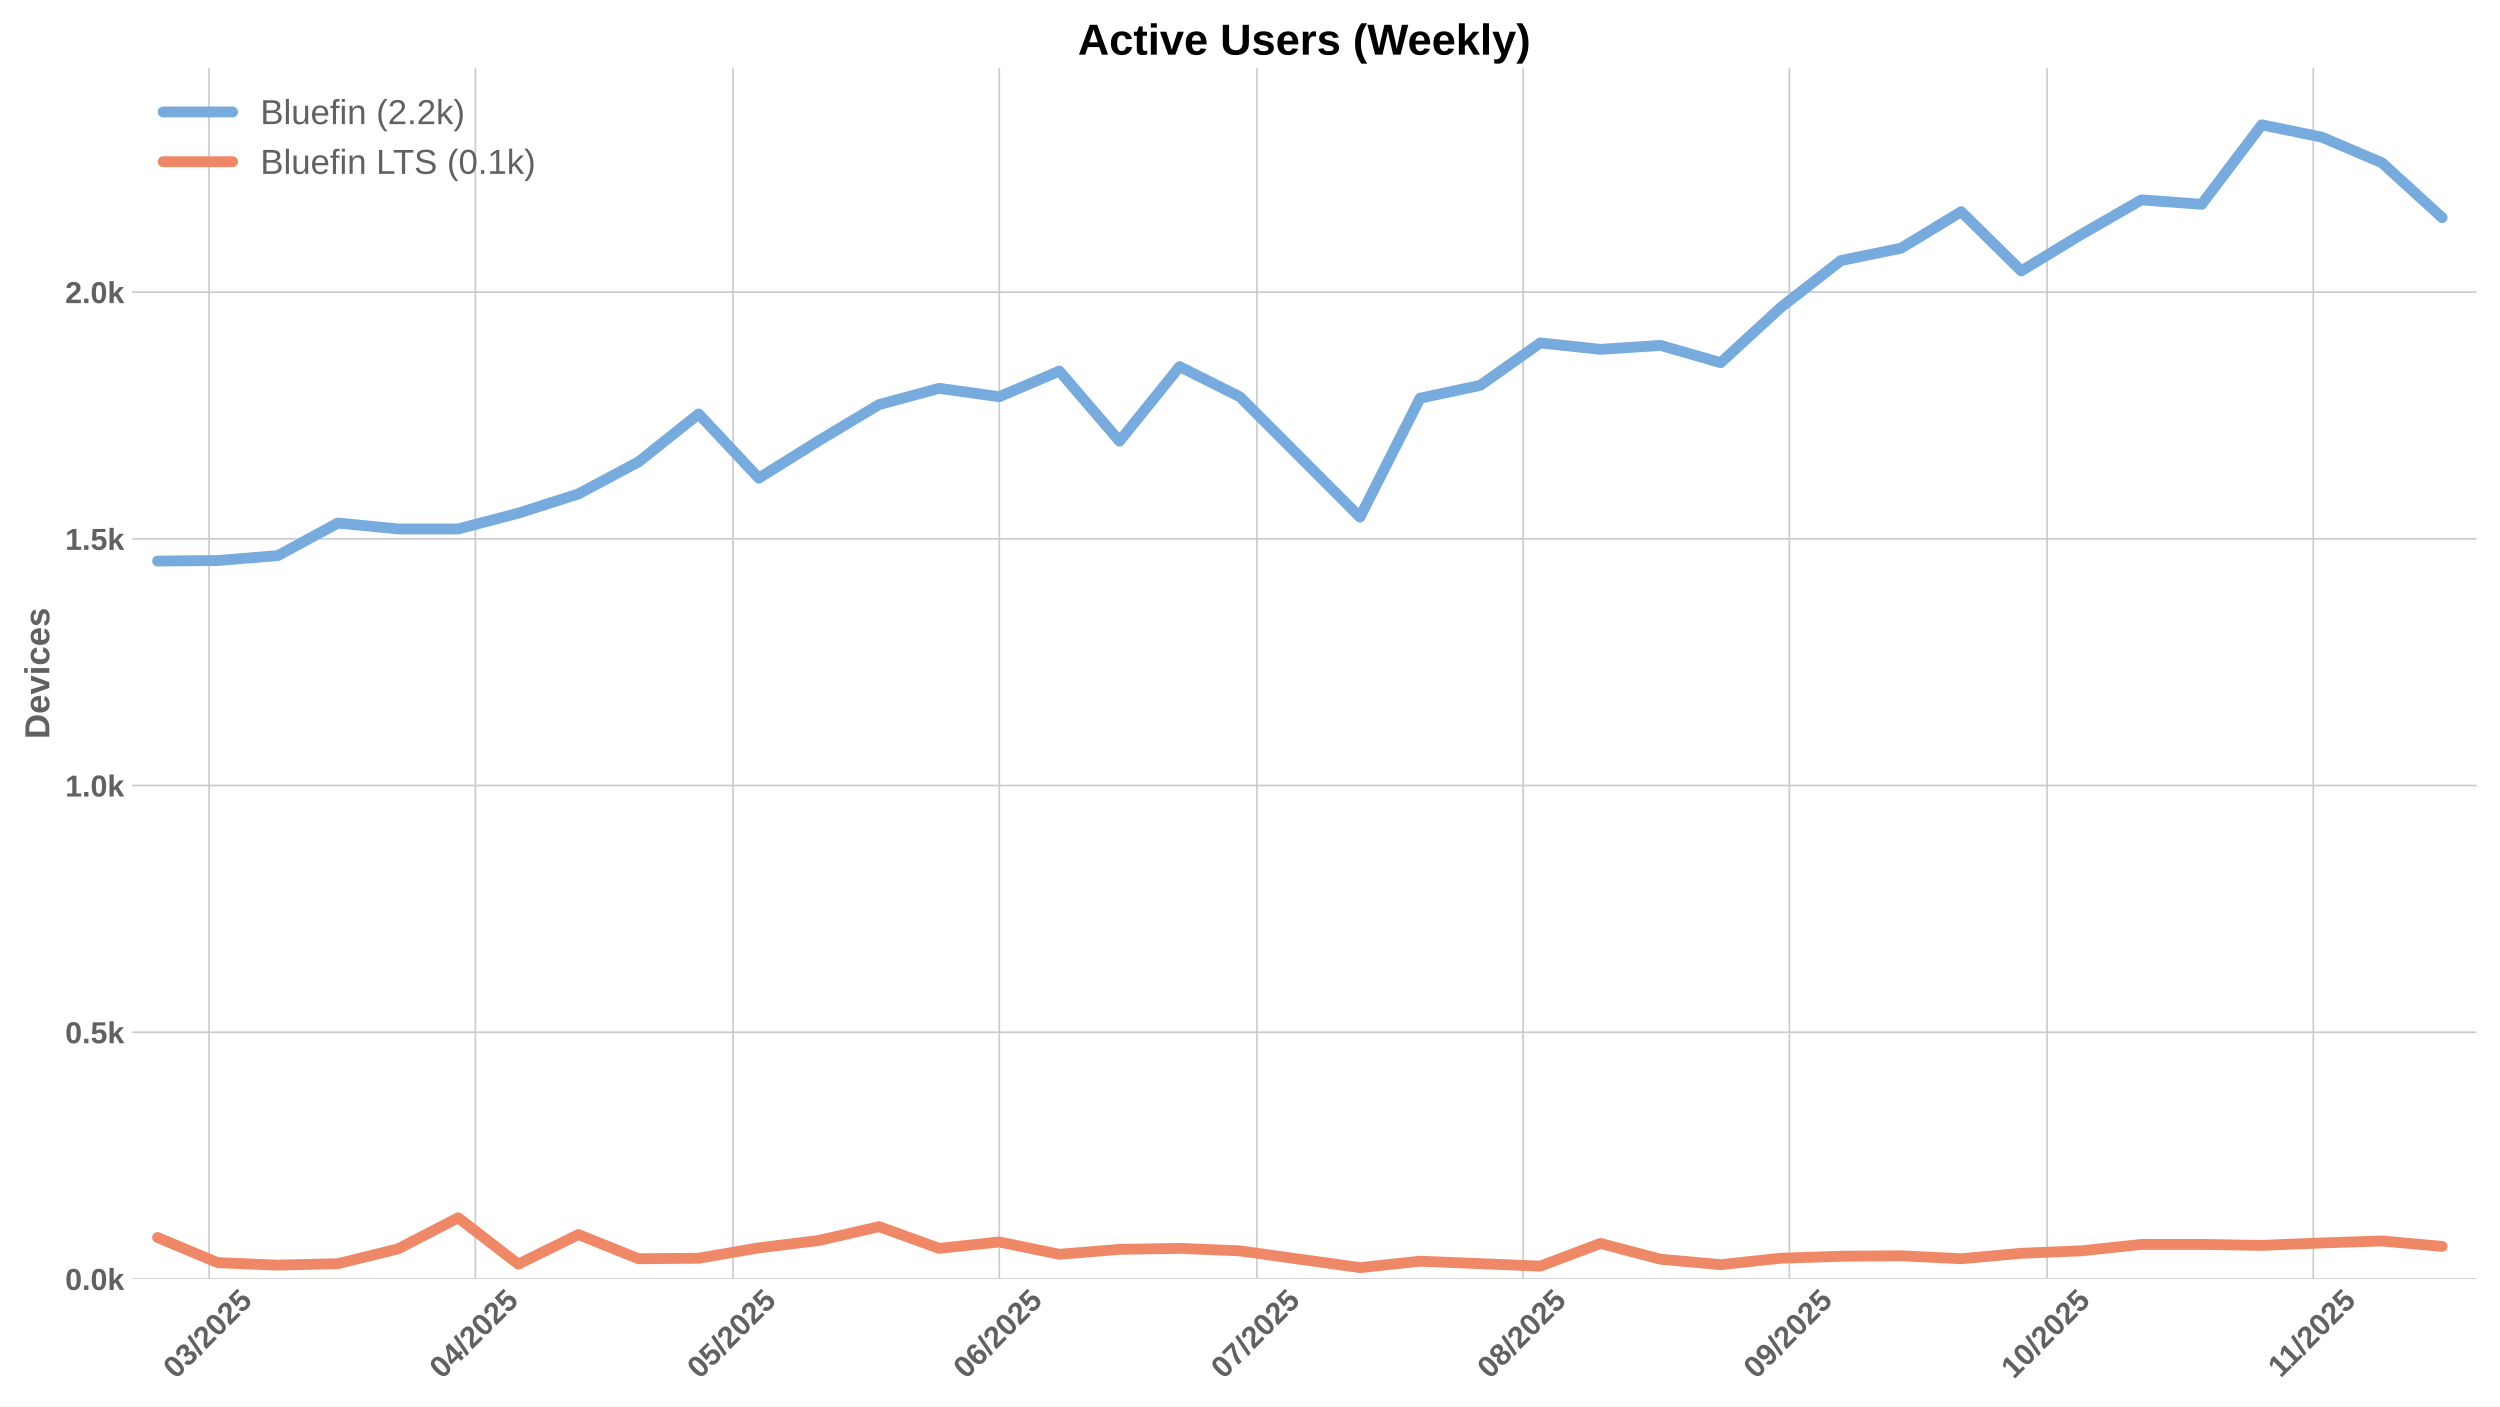
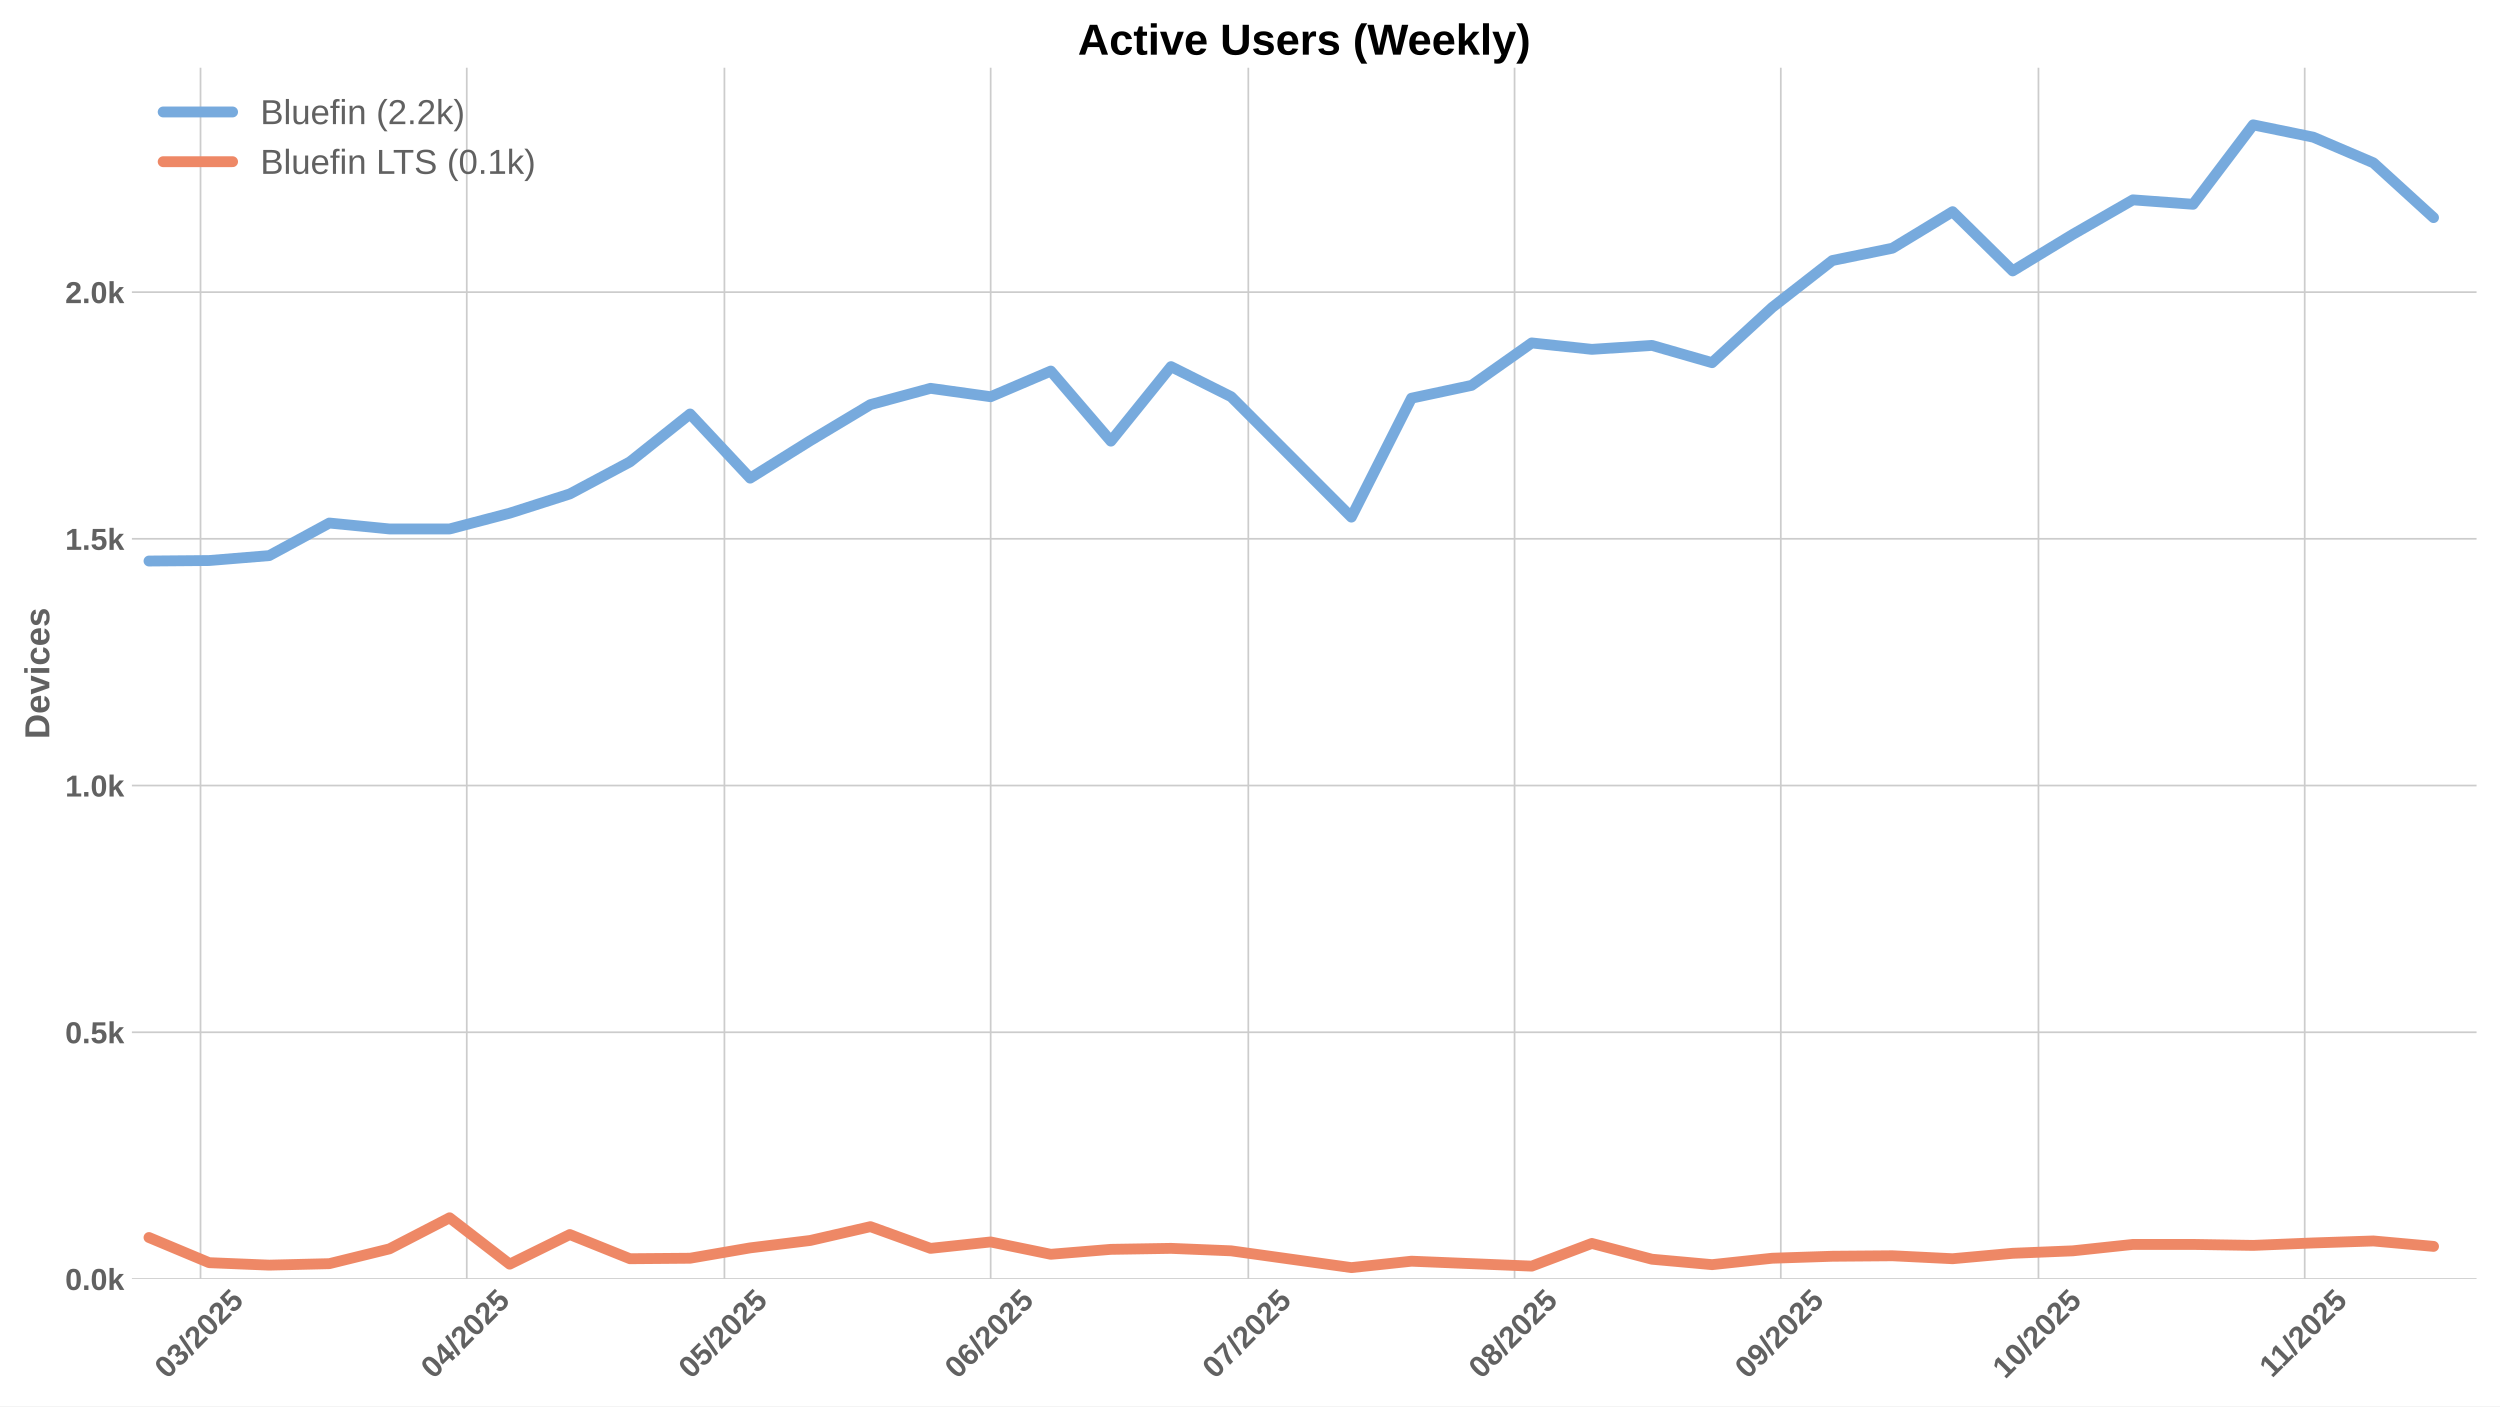
<svg xmlns="http://www.w3.org/2000/svg" xmlns:xlink="http://www.w3.org/1999/xlink" width="1152pt" height="648pt" viewBox="0 0 1152 648" version="1.1">
  <defs>
    <style type="text/css">*{stroke-linejoin: round; stroke-linecap: butt}</style>
  </defs>
  <g id="figure_1">
    <g id="patch_1">
      <path d="M 0 648  L 1152 648  L 1152 0  L 0 0  z " style="fill: #ffffff" />
    </g>
    <g id="axes_1">
      <g id="patch_2">
        <path d="M 60.78 589.343  L 1141.2 589.343  L 1141.2 31.2  L 60.78 31.2  z " style="fill: #ffffff" />
      </g>
      <g id="matplotlib.axis_1">
        <g id="xtick_1">
          <g id="line2d_1">
-             <path d="M 96.358 589.343  L 96.358 31.2  " clip-path="url(#p422a9e91af)" style="fill: none; stroke: #cccccc; stroke-width: 0.8; stroke-linecap: round" />
+             <path d="M 92.4 589.343  L 92.4 31.2  " clip-path="url(#pd0f16c453b)" style="fill: none; stroke: #cccccc; stroke-width: 0.8; stroke-linecap: round" />
          </g>
          <g id="line2d_2" />
          <g id="text_1">
-             <g style="fill: #616161" transform="translate(81.02724 635.7977) rotate(-45) scale(0.14 -0.14)">
+             <g style="fill: #616161" transform="translate(77.0701 635.7977) rotate(-45) scale(0.14 -0.14)">
              <defs>
                <path id="LiberationSans-Bold-30" d="M 3297 2203  Q 3297 1088 2914 512  Q 2531 -63 1766 -63  Q 253 -63 253 2203  Q 253 2994 418 3494  Q 584 3994 915 4231  Q 1247 4469 1791 4469  Q 2572 4469 2934 3903  Q 3297 3338 3297 2203  z M 2416 2203  Q 2416 2813 2356 3150  Q 2297 3488 2165 3634  Q 2034 3781 1784 3781  Q 1519 3781 1383 3632  Q 1247 3484 1189 3148  Q 1131 2813 1131 2203  Q 1131 1600 1192 1261  Q 1253 922 1386 775  Q 1519 628 1772 628  Q 2022 628 2158 783  Q 2294 938 2355 1278  Q 2416 1619 2416 2203  z " transform="scale(0.015625)" />
                <path id="LiberationSans-Bold-33" d="M 3328 1222  Q 3328 603 2922 265  Q 2516 -72 1766 -72  Q 1056 -72 637 254  Q 219 581 147 1197  L 1041 1275  Q 1125 641 1763 641  Q 2078 641 2253 797  Q 2428 953 2428 1275  Q 2428 1569 2215 1725  Q 2003 1881 1584 1881  L 1278 1881  L 1278 2591  L 1566 2591  Q 1944 2591 2134 2745  Q 2325 2900 2325 3188  Q 2325 3459 2173 3614  Q 2022 3769 1731 3769  Q 1459 3769 1292 3619  Q 1125 3469 1100 3194  L 222 3256  Q 291 3825 694 4147  Q 1097 4469 1747 4469  Q 2438 4469 2827 4158  Q 3216 3847 3216 3297  Q 3216 2884 2973 2618  Q 2731 2353 2275 2266  L 2275 2253  Q 2781 2194 3054 1920  Q 3328 1647 3328 1222  z " transform="scale(0.015625)" />
                <path id="LiberationSans-Bold-2f" d="M 63 -128  L 972 4638  L 1716 4638  L 822 -128  L 63 -128  z " transform="scale(0.015625)" />
                <path id="LiberationSans-Bold-32" d="M 222 0  L 222 609  Q 394 988 711 1347  Q 1028 1706 1509 2097  Q 1972 2472 2158 2715  Q 2344 2959 2344 3194  Q 2344 3769 1766 3769  Q 1484 3769 1336 3617  Q 1188 3466 1144 3163  L 259 3213  Q 334 3825 717 4147  Q 1100 4469 1759 4469  Q 2472 4469 2853 4144  Q 3234 3819 3234 3231  Q 3234 2922 3112 2672  Q 2991 2422 2800 2211  Q 2609 2000 2376 1815  Q 2144 1631 1925 1456  Q 1706 1281 1526 1103  Q 1347 925 1259 722  L 3303 722  L 3303 0  L 222 0  z " transform="scale(0.015625)" />
                <path id="LiberationSans-Bold-35" d="M 3381 1466  Q 3381 766 2945 351  Q 2509 -63 1750 -63  Q 1088 -63 689 235  Q 291 534 197 1100  L 1075 1172  Q 1144 891 1319 762  Q 1494 634 1759 634  Q 2088 634 2283 843  Q 2478 1053 2478 1447  Q 2478 1794 2293 2001  Q 2109 2209 1778 2209  Q 1413 2209 1181 1925  L 325 1925  L 478 4403  L 3125 4403  L 3125 3750  L 1275 3750  L 1203 2638  Q 1522 2919 2000 2919  Q 2628 2919 3004 2528  Q 3381 2138 3381 1466  z " transform="scale(0.015625)" />
              </defs>
              <use xlink:href="#LiberationSans-Bold-30" />
              <use xlink:href="#LiberationSans-Bold-33" transform="translate(55.61523 0)" />
              <use xlink:href="#LiberationSans-Bold-2f" transform="translate(111.2305 0)" />
              <use xlink:href="#LiberationSans-Bold-32" transform="translate(139.0137 0)" />
              <use xlink:href="#LiberationSans-Bold-30" transform="translate(194.6289 0)" />
              <use xlink:href="#LiberationSans-Bold-32" transform="translate(250.2441 0)" />
              <use xlink:href="#LiberationSans-Bold-35" transform="translate(305.8594 0)" />
            </g>
          </g>
        </g>
        <g id="xtick_2">
          <g id="line2d_3">
-             <path d="M 219.043 589.343  L 219.043 31.2  " clip-path="url(#p422a9e91af)" style="fill: none; stroke: #cccccc; stroke-width: 0.8; stroke-linecap: round" />
+             <path d="M 215.085 589.343  L 215.085 31.2  " clip-path="url(#pd0f16c453b)" style="fill: none; stroke: #cccccc; stroke-width: 0.8; stroke-linecap: round" />
          </g>
          <g id="line2d_4" />
          <g id="text_2">
-             <g style="fill: #616161" transform="translate(203.7123 635.7977) rotate(-45) scale(0.14 -0.14)">
+             <g style="fill: #616161" transform="translate(199.7552 635.7977) rotate(-45) scale(0.14 -0.14)">
              <defs>
                <path id="LiberationSans-Bold-34" d="M 2938 897  L 2938 0  L 2100 0  L 2100 897  L 97 897  L 97 1556  L 1956 4403  L 2938 4403  L 2938 1550  L 3525 1550  L 3525 897  L 2938 897  z M 2100 2991  Q 2100 3159 2111 3356  Q 2122 3553 2128 3609  Q 2047 3434 1834 3103  L 813 1550  L 2100 1550  L 2100 2991  z " transform="scale(0.015625)" />
              </defs>
              <use xlink:href="#LiberationSans-Bold-30" />
              <use xlink:href="#LiberationSans-Bold-34" transform="translate(55.61523 0)" />
              <use xlink:href="#LiberationSans-Bold-2f" transform="translate(111.2305 0)" />
              <use xlink:href="#LiberationSans-Bold-32" transform="translate(139.0137 0)" />
              <use xlink:href="#LiberationSans-Bold-30" transform="translate(194.6289 0)" />
              <use xlink:href="#LiberationSans-Bold-32" transform="translate(250.2441 0)" />
              <use xlink:href="#LiberationSans-Bold-35" transform="translate(305.8594 0)" />
            </g>
          </g>
        </g>
        <g id="xtick_3">
          <g id="line2d_5">
-             <path d="M 337.77 589.343  L 337.77 31.2  " clip-path="url(#p422a9e91af)" style="fill: none; stroke: #cccccc; stroke-width: 0.8; stroke-linecap: round" />
+             <path d="M 333.813 589.343  L 333.813 31.2  " clip-path="url(#pd0f16c453b)" style="fill: none; stroke: #cccccc; stroke-width: 0.8; stroke-linecap: round" />
          </g>
          <g id="line2d_6" />
          <g id="text_3">
-             <g style="fill: #616161" transform="translate(322.4398 635.7977) rotate(-45) scale(0.14 -0.14)">
+             <g style="fill: #616161" transform="translate(318.4826 635.7977) rotate(-45) scale(0.14 -0.14)">
              <use xlink:href="#LiberationSans-Bold-30" />
              <use xlink:href="#LiberationSans-Bold-35" transform="translate(55.61523 0)" />
              <use xlink:href="#LiberationSans-Bold-2f" transform="translate(111.2305 0)" />
              <use xlink:href="#LiberationSans-Bold-32" transform="translate(139.0137 0)" />
              <use xlink:href="#LiberationSans-Bold-30" transform="translate(194.6289 0)" />
              <use xlink:href="#LiberationSans-Bold-32" transform="translate(250.2441 0)" />
              <use xlink:href="#LiberationSans-Bold-35" transform="translate(305.8594 0)" />
            </g>
          </g>
        </g>
        <g id="xtick_4">
          <g id="line2d_7">
-             <path d="M 460.455 589.343  L 460.455 31.2  " clip-path="url(#p422a9e91af)" style="fill: none; stroke: #cccccc; stroke-width: 0.8; stroke-linecap: round" />
+             <path d="M 456.498 589.343  L 456.498 31.2  " clip-path="url(#pd0f16c453b)" style="fill: none; stroke: #cccccc; stroke-width: 0.8; stroke-linecap: round" />
          </g>
          <g id="line2d_8" />
          <g id="text_4">
-             <g style="fill: #616161" transform="translate(445.1248 635.7977) rotate(-45) scale(0.14 -0.14)">
+             <g style="fill: #616161" transform="translate(441.1677 635.7977) rotate(-45) scale(0.14 -0.14)">
              <defs>
                <path id="LiberationSans-Bold-36" d="M 3328 1441  Q 3328 738 2934 337  Q 2541 -63 1847 -63  Q 1069 -63 651 482  Q 234 1028 234 2100  Q 234 3278 657 3873  Q 1081 4469 1869 4469  Q 2428 4469 2751 4222  Q 3075 3975 3209 3456  L 2381 3341  Q 2263 3775 1850 3775  Q 1497 3775 1295 3422  Q 1094 3069 1094 2350  Q 1234 2584 1484 2709  Q 1734 2834 2050 2834  Q 2641 2834 2984 2459  Q 3328 2084 3328 1441  z M 2447 1416  Q 2447 1791 2273 1989  Q 2100 2188 1797 2188  Q 1506 2188 1331 2002  Q 1156 1816 1156 1509  Q 1156 1125 1339 873  Q 1522 622 1819 622  Q 2116 622 2281 833  Q 2447 1044 2447 1416  z " transform="scale(0.015625)" />
              </defs>
              <use xlink:href="#LiberationSans-Bold-30" />
              <use xlink:href="#LiberationSans-Bold-36" transform="translate(55.61523 0)" />
              <use xlink:href="#LiberationSans-Bold-2f" transform="translate(111.2305 0)" />
              <use xlink:href="#LiberationSans-Bold-32" transform="translate(139.0137 0)" />
              <use xlink:href="#LiberationSans-Bold-30" transform="translate(194.6289 0)" />
              <use xlink:href="#LiberationSans-Bold-32" transform="translate(250.2441 0)" />
              <use xlink:href="#LiberationSans-Bold-35" transform="translate(305.8594 0)" />
            </g>
          </g>
        </g>
        <g id="xtick_5">
          <g id="line2d_9">
-             <path d="M 579.183 589.343  L 579.183 31.2  " clip-path="url(#p422a9e91af)" style="fill: none; stroke: #cccccc; stroke-width: 0.8; stroke-linecap: round" />
+             <path d="M 575.225 589.343  L 575.225 31.2  " clip-path="url(#pd0f16c453b)" style="fill: none; stroke: #cccccc; stroke-width: 0.8; stroke-linecap: round" />
          </g>
          <g id="line2d_10" />
          <g id="text_5">
-             <g style="fill: #616161" transform="translate(563.8523 635.7977) rotate(-45) scale(0.14 -0.14)">
+             <g style="fill: #616161" transform="translate(559.8952 635.7977) rotate(-45) scale(0.14 -0.14)">
              <defs>
                <path id="LiberationSans-Bold-37" d="M 3278 3706  Q 2981 3238 2717 2797  Q 2453 2356 2256 1911  Q 2059 1466 1945 995  Q 1831 525 1831 0  L 916 0  Q 916 550 1059 1064  Q 1203 1578 1475 2111  Q 1747 2644 2463 3681  L 275 3681  L 275 4403  L 3278 4403  L 3278 3706  z " transform="scale(0.015625)" />
              </defs>
              <use xlink:href="#LiberationSans-Bold-30" />
              <use xlink:href="#LiberationSans-Bold-37" transform="translate(55.61523 0)" />
              <use xlink:href="#LiberationSans-Bold-2f" transform="translate(111.2305 0)" />
              <use xlink:href="#LiberationSans-Bold-32" transform="translate(139.0137 0)" />
              <use xlink:href="#LiberationSans-Bold-30" transform="translate(194.6289 0)" />
              <use xlink:href="#LiberationSans-Bold-32" transform="translate(250.2441 0)" />
              <use xlink:href="#LiberationSans-Bold-35" transform="translate(305.8594 0)" />
            </g>
          </g>
        </g>
        <g id="xtick_6">
          <g id="line2d_11">
-             <path d="M 701.868 589.343  L 701.868 31.2  " clip-path="url(#p422a9e91af)" style="fill: none; stroke: #cccccc; stroke-width: 0.8; stroke-linecap: round" />
+             <path d="M 697.911 589.343  L 697.911 31.2  " clip-path="url(#pd0f16c453b)" style="fill: none; stroke: #cccccc; stroke-width: 0.8; stroke-linecap: round" />
          </g>
          <g id="line2d_12" />
          <g id="text_6">
-             <g style="fill: #616161" transform="translate(686.5373 635.7977) rotate(-45) scale(0.14 -0.14)">
+             <g style="fill: #616161" transform="translate(682.5802 635.7977) rotate(-45) scale(0.14 -0.14)">
              <defs>
                <path id="LiberationSans-Bold-38" d="M 3363 1241  Q 3363 622 2953 279  Q 2544 -63 1784 -63  Q 1031 -63 617 278  Q 203 619 203 1234  Q 203 1656 447 1945  Q 691 2234 1100 2303  L 1100 2316  Q 744 2394 525 2669  Q 306 2944 306 3303  Q 306 3844 689 4156  Q 1072 4469 1772 4469  Q 2488 4469 2870 4164  Q 3253 3859 3253 3297  Q 3253 2938 3036 2666  Q 2819 2394 2453 2322  L 2453 2309  Q 2878 2241 3120 1961  Q 3363 1681 3363 1241  z M 2350 3250  Q 2350 3563 2206 3708  Q 2063 3853 1772 3853  Q 1203 3853 1203 3250  Q 1203 2619 1778 2619  Q 2066 2619 2208 2766  Q 2350 2913 2350 3250  z M 2453 1313  Q 2453 2003 1766 2003  Q 1447 2003 1276 1822  Q 1106 1641 1106 1300  Q 1106 913 1275 734  Q 1444 556 1791 556  Q 2131 556 2292 734  Q 2453 913 2453 1313  z " transform="scale(0.015625)" />
              </defs>
              <use xlink:href="#LiberationSans-Bold-30" />
              <use xlink:href="#LiberationSans-Bold-38" transform="translate(55.61523 0)" />
              <use xlink:href="#LiberationSans-Bold-2f" transform="translate(111.2305 0)" />
              <use xlink:href="#LiberationSans-Bold-32" transform="translate(139.0137 0)" />
              <use xlink:href="#LiberationSans-Bold-30" transform="translate(194.6289 0)" />
              <use xlink:href="#LiberationSans-Bold-32" transform="translate(250.2441 0)" />
              <use xlink:href="#LiberationSans-Bold-35" transform="translate(305.8594 0)" />
            </g>
          </g>
        </g>
        <g id="xtick_7">
          <g id="line2d_13">
-             <path d="M 824.553 589.343  L 824.553 31.2  " clip-path="url(#p422a9e91af)" style="fill: none; stroke: #cccccc; stroke-width: 0.8; stroke-linecap: round" />
+             <path d="M 820.596 589.343  L 820.596 31.2  " clip-path="url(#pd0f16c453b)" style="fill: none; stroke: #cccccc; stroke-width: 0.8; stroke-linecap: round" />
          </g>
          <g id="line2d_14" />
          <g id="text_7">
-             <g style="fill: #616161" transform="translate(809.2224 635.7977) rotate(-45) scale(0.14 -0.14)">
+             <g style="fill: #616161" transform="translate(805.2653 635.7977) rotate(-45) scale(0.14 -0.14)">
              <defs>
                <path id="LiberationSans-Bold-39" d="M 3322 2272  Q 3322 1100 2894 518  Q 2466 -63 1678 -63  Q 1097 -63 767 185  Q 438 434 300 972  L 1125 1088  Q 1247 628 1688 628  Q 2056 628 2254 981  Q 2453 1334 2459 2028  Q 2341 1794 2070 1661  Q 1800 1528 1488 1528  Q 906 1528 564 1923  Q 222 2319 222 2994  Q 222 3688 623 4078  Q 1025 4469 1759 4469  Q 2550 4469 2936 3920  Q 3322 3372 3322 2272  z M 2394 2888  Q 2394 3297 2214 3539  Q 2034 3781 1738 3781  Q 1447 3781 1280 3570  Q 1113 3359 1113 2988  Q 1113 2622 1278 2401  Q 1444 2181 1741 2181  Q 2022 2181 2208 2373  Q 2394 2566 2394 2888  z " transform="scale(0.015625)" />
              </defs>
              <use xlink:href="#LiberationSans-Bold-30" />
              <use xlink:href="#LiberationSans-Bold-39" transform="translate(55.61523 0)" />
              <use xlink:href="#LiberationSans-Bold-2f" transform="translate(111.2305 0)" />
              <use xlink:href="#LiberationSans-Bold-32" transform="translate(139.0137 0)" />
              <use xlink:href="#LiberationSans-Bold-30" transform="translate(194.6289 0)" />
              <use xlink:href="#LiberationSans-Bold-32" transform="translate(250.2441 0)" />
              <use xlink:href="#LiberationSans-Bold-35" transform="translate(305.8594 0)" />
            </g>
          </g>
        </g>
        <g id="xtick_8">
          <g id="line2d_15">
-             <path d="M 943.28 589.343  L 943.28 31.2  " clip-path="url(#p422a9e91af)" style="fill: none; stroke: #cccccc; stroke-width: 0.8; stroke-linecap: round" />
+             <path d="M 939.323 589.343  L 939.323 31.2  " clip-path="url(#pd0f16c453b)" style="fill: none; stroke: #cccccc; stroke-width: 0.8; stroke-linecap: round" />
          </g>
          <g id="line2d_16" />
          <g id="text_8">
-             <g style="fill: #616161" transform="translate(927.9499 635.7977) rotate(-45) scale(0.14 -0.14)">
+             <g style="fill: #616161" transform="translate(923.9927 635.7977) rotate(-45) scale(0.14 -0.14)">
              <defs>
                <path id="LiberationSans-Bold-31" d="M 403 0  L 403 653  L 1494 653  L 1494 3656  L 438 2997  L 438 3688  L 1541 4403  L 2372 4403  L 2372 653  L 3381 653  L 3381 0  L 403 0  z " transform="scale(0.015625)" />
              </defs>
              <use xlink:href="#LiberationSans-Bold-31" />
              <use xlink:href="#LiberationSans-Bold-30" transform="translate(55.61523 0)" />
              <use xlink:href="#LiberationSans-Bold-2f" transform="translate(111.2305 0)" />
              <use xlink:href="#LiberationSans-Bold-32" transform="translate(139.0137 0)" />
              <use xlink:href="#LiberationSans-Bold-30" transform="translate(194.6289 0)" />
              <use xlink:href="#LiberationSans-Bold-32" transform="translate(250.2441 0)" />
              <use xlink:href="#LiberationSans-Bold-35" transform="translate(305.8594 0)" />
            </g>
          </g>
        </g>
        <g id="xtick_9">
          <g id="line2d_17">
-             <path d="M 1065.965 589.343  L 1065.965 31.2  " clip-path="url(#p422a9e91af)" style="fill: none; stroke: #cccccc; stroke-width: 0.8; stroke-linecap: round" />
+             <path d="M 1062.008 589.343  L 1062.008 31.2  " clip-path="url(#pd0f16c453b)" style="fill: none; stroke: #cccccc; stroke-width: 0.8; stroke-linecap: round" />
          </g>
          <g id="line2d_18" />
          <g id="text_9">
-             <g style="fill: #616161" transform="translate(1050.907 635.2532) rotate(-45) scale(0.14 -0.14)">
+             <g style="fill: #616161" transform="translate(1046.95 635.2532) rotate(-45) scale(0.14 -0.14)">
              <use xlink:href="#LiberationSans-Bold-31" />
              <use xlink:href="#LiberationSans-Bold-31" transform="translate(50.11523 0)" />
              <use xlink:href="#LiberationSans-Bold-2f" transform="translate(105.7305 0)" />
              <use xlink:href="#LiberationSans-Bold-32" transform="translate(133.5137 0)" />
              <use xlink:href="#LiberationSans-Bold-30" transform="translate(189.1289 0)" />
              <use xlink:href="#LiberationSans-Bold-32" transform="translate(244.7441 0)" />
              <use xlink:href="#LiberationSans-Bold-35" transform="translate(300.3594 0)" />
            </g>
          </g>
        </g>
      </g>
      <g id="matplotlib.axis_2">
        <g id="ytick_1">
          <g id="line2d_19">
-             <path d="M 60.78 589.343  L 1141.2 589.343  " clip-path="url(#p422a9e91af)" style="fill: none; stroke: #cccccc; stroke-width: 0.8; stroke-linecap: round" />
+             <path d="M 60.78 589.343  L 1141.2 589.343  " clip-path="url(#pd0f16c453b)" style="fill: none; stroke: #cccccc; stroke-width: 0.8; stroke-linecap: round" />
          </g>
          <g id="line2d_20" />
          <g id="text_10">
            <g style="fill: #616161" transform="translate(30.03469 594.416) scale(0.14 -0.14)">
              <defs>
                <path id="LiberationSans-Bold-2e" d="M 434 0  L 434 953  L 1338 953  L 1338 0  L 434 0  z " transform="scale(0.015625)" />
                <path id="LiberationSans-Bold-6b" d="M 2606 0  L 1703 1531  L 1325 1269  L 1325 0  L 447 0  L 447 4638  L 1325 4638  L 1325 1981  L 2531 3381  L 3475 3381  L 2288 2063  L 3566 0  L 2606 0  z " transform="scale(0.015625)" />
              </defs>
              <use xlink:href="#LiberationSans-Bold-30" />
              <use xlink:href="#LiberationSans-Bold-2e" transform="translate(55.61523 0)" />
              <use xlink:href="#LiberationSans-Bold-30" transform="translate(83.39844 0)" />
              <use xlink:href="#LiberationSans-Bold-6b" transform="translate(139.0137 0)" />
            </g>
          </g>
        </g>
        <g id="ytick_2">
          <g id="line2d_21">
-             <path d="M 60.78 475.659  L 1141.2 475.659  " clip-path="url(#p422a9e91af)" style="fill: none; stroke: #cccccc; stroke-width: 0.8; stroke-linecap: round" />
+             <path d="M 60.78 475.659  L 1141.2 475.659  " clip-path="url(#pd0f16c453b)" style="fill: none; stroke: #cccccc; stroke-width: 0.8; stroke-linecap: round" />
          </g>
          <g id="line2d_22" />
          <g id="text_11">
            <g style="fill: #616161" transform="translate(30.03469 480.732) scale(0.14 -0.14)">
              <use xlink:href="#LiberationSans-Bold-30" />
              <use xlink:href="#LiberationSans-Bold-2e" transform="translate(55.61523 0)" />
              <use xlink:href="#LiberationSans-Bold-35" transform="translate(83.39844 0)" />
              <use xlink:href="#LiberationSans-Bold-6b" transform="translate(139.0137 0)" />
            </g>
          </g>
        </g>
        <g id="ytick_3">
          <g id="line2d_23">
-             <path d="M 60.78 361.975  L 1141.2 361.975  " clip-path="url(#p422a9e91af)" style="fill: none; stroke: #cccccc; stroke-width: 0.8; stroke-linecap: round" />
+             <path d="M 60.78 361.975  L 1141.2 361.975  " clip-path="url(#pd0f16c453b)" style="fill: none; stroke: #cccccc; stroke-width: 0.8; stroke-linecap: round" />
          </g>
          <g id="line2d_24" />
          <g id="text_12">
            <g style="fill: #616161" transform="translate(30.03469 367.0479) scale(0.14 -0.14)">
              <use xlink:href="#LiberationSans-Bold-31" />
              <use xlink:href="#LiberationSans-Bold-2e" transform="translate(55.61523 0)" />
              <use xlink:href="#LiberationSans-Bold-30" transform="translate(83.39844 0)" />
              <use xlink:href="#LiberationSans-Bold-6b" transform="translate(139.0137 0)" />
            </g>
          </g>
        </g>
        <g id="ytick_4">
          <g id="line2d_25">
-             <path d="M 60.78 248.291  L 1141.2 248.291  " clip-path="url(#p422a9e91af)" style="fill: none; stroke: #cccccc; stroke-width: 0.8; stroke-linecap: round" />
+             <path d="M 60.78 248.291  L 1141.2 248.291  " clip-path="url(#pd0f16c453b)" style="fill: none; stroke: #cccccc; stroke-width: 0.8; stroke-linecap: round" />
          </g>
          <g id="line2d_26" />
          <g id="text_13">
            <g style="fill: #616161" transform="translate(30.03469 253.3639) scale(0.14 -0.14)">
              <use xlink:href="#LiberationSans-Bold-31" />
              <use xlink:href="#LiberationSans-Bold-2e" transform="translate(55.61523 0)" />
              <use xlink:href="#LiberationSans-Bold-35" transform="translate(83.39844 0)" />
              <use xlink:href="#LiberationSans-Bold-6b" transform="translate(139.0137 0)" />
            </g>
          </g>
        </g>
        <g id="ytick_5">
          <g id="line2d_27">
-             <path d="M 60.78 134.607  L 1141.2 134.607  " clip-path="url(#p422a9e91af)" style="fill: none; stroke: #cccccc; stroke-width: 0.8; stroke-linecap: round" />
+             <path d="M 60.78 134.607  L 1141.2 134.607  " clip-path="url(#pd0f16c453b)" style="fill: none; stroke: #cccccc; stroke-width: 0.8; stroke-linecap: round" />
          </g>
          <g id="line2d_28" />
          <g id="text_14">
            <g style="fill: #616161" transform="translate(30.03469 139.6798) scale(0.14 -0.14)">
              <use xlink:href="#LiberationSans-Bold-32" />
              <use xlink:href="#LiberationSans-Bold-2e" transform="translate(55.61523 0)" />
              <use xlink:href="#LiberationSans-Bold-30" transform="translate(83.39844 0)" />
              <use xlink:href="#LiberationSans-Bold-6b" transform="translate(139.0137 0)" />
            </g>
          </g>
        </g>
        <g id="text_15">
          <g style="fill: #616161" transform="translate(22.71469 340.5153) rotate(-90) scale(0.16 -0.16)">
            <defs>
              <path id="LiberationSans-Bold-44" d="M 4353 2234  Q 4353 1553 4086 1045  Q 3819 538 3330 269  Q 2841 0 2209 0  L 428 0  L 428 4403  L 2022 4403  Q 3134 4403 3743 3842  Q 4353 3281 4353 2234  z M 3425 2234  Q 3425 2944 3056 3317  Q 2688 3691 2003 3691  L 1350 3691  L 1350 713  L 2131 713  Q 2725 713 3075 1122  Q 3425 1531 3425 2234  z " transform="scale(0.015625)" />
              <path id="LiberationSans-Bold-65" d="M 1831 -63  Q 1069 -63 659 389  Q 250 841 250 1706  Q 250 2544 665 2994  Q 1081 3444 1844 3444  Q 2572 3444 2956 2961  Q 3341 2478 3341 1547  L 3341 1522  L 1172 1522  Q 1172 1028 1355 776  Q 1538 525 1875 525  Q 2341 525 2463 928  L 3291 856  Q 2931 -63 1831 -63  z M 1831 2891  Q 1522 2891 1355 2675  Q 1188 2459 1178 2072  L 2491 2072  Q 2466 2481 2294 2686  Q 2122 2891 1831 2891  z " transform="scale(0.015625)" />
              <path id="LiberationSans-Bold-76" d="M 2284 0  L 1234 0  L 25 3381  L 953 3381  L 1544 1491  Q 1591 1334 1766 709  Q 1797 838 1894 1159  Q 1991 1481 2613 3381  L 3531 3381  L 2284 0  z " transform="scale(0.015625)" />
              <path id="LiberationSans-Bold-69" d="M 447 3991  L 447 4638  L 1325 4638  L 1325 3991  L 447 3991  z M 447 0  L 447 3381  L 1325 3381  L 1325 0  L 447 0  z " transform="scale(0.015625)" />
              <path id="LiberationSans-Bold-63" d="M 1856 -63  Q 1088 -63 669 395  Q 250 853 250 1672  Q 250 2509 672 2976  Q 1094 3444 1869 3444  Q 2466 3444 2856 3144  Q 3247 2844 3347 2316  L 2463 2272  Q 2425 2531 2275 2686  Q 2125 2841 1850 2841  Q 1172 2841 1172 1706  Q 1172 538 1863 538  Q 2113 538 2281 695  Q 2450 853 2491 1166  L 3372 1125  Q 3325 778 3123 506  Q 2922 234 2594 85  Q 2266 -63 1856 -63  z " transform="scale(0.015625)" />
              <path id="LiberationSans-Bold-73" d="M 3297 988  Q 3297 497 2895 217  Q 2494 -63 1784 -63  Q 1088 -63 717 157  Q 347 378 225 844  L 997 959  Q 1063 719 1223 619  Q 1384 519 1784 519  Q 2153 519 2322 612  Q 2491 706 2491 906  Q 2491 1069 2355 1164  Q 2219 1259 1894 1325  Q 1150 1472 890 1598  Q 631 1725 495 1926  Q 359 2128 359 2422  Q 359 2906 732 3176  Q 1106 3447 1791 3447  Q 2394 3447 2761 3212  Q 3128 2978 3219 2534  L 2441 2453  Q 2403 2659 2256 2761  Q 2109 2863 1791 2863  Q 1478 2863 1322 2783  Q 1166 2703 1166 2516  Q 1166 2369 1286 2283  Q 1406 2197 1691 2141  Q 2088 2059 2395 1973  Q 2703 1888 2889 1769  Q 3075 1650 3186 1464  Q 3297 1278 3297 988  z " transform="scale(0.015625)" />
            </defs>
            <use xlink:href="#LiberationSans-Bold-44" />
            <use xlink:href="#LiberationSans-Bold-65" transform="translate(72.2168 0)" />
            <use xlink:href="#LiberationSans-Bold-76" transform="translate(127.832 0)" />
            <use xlink:href="#LiberationSans-Bold-69" transform="translate(183.4473 0)" />
            <use xlink:href="#LiberationSans-Bold-63" transform="translate(211.2305 0)" />
            <use xlink:href="#LiberationSans-Bold-65" transform="translate(266.8457 0)" />
            <use xlink:href="#LiberationSans-Bold-73" transform="translate(322.4609 0)" />
          </g>
        </g>
      </g>
      <g id="line2d_29">
-         <path d="M 72.612 258.523  L 100.315 258.295  L 128.018 256.022  L 155.721 241.015  L 183.424 243.744  L 211.127 243.744  L 238.83 236.468  L 266.534 227.601  L 294.237 212.822  L 321.94 190.767  L 349.643 220.325  L 377.346 203.045  L 405.049 186.447  L 432.752 178.944  L 460.455 182.809  L 488.158 170.986  L 515.861 203.272  L 543.564 168.94  L 571.267 182.809  L 626.674 238.287  L 654.377 183.491  L 682.08 177.58  L 709.783 158.026  L 737.486 160.982  L 765.189 159.163  L 792.892 167.121  L 820.595 141.655  L 848.298 120.055  L 876.001 114.371  L 903.704 97.546  L 931.407 124.83  L 959.11 108.005  L 986.814 92.089  L 1014.517 94.135  L 1042.22 57.529  L 1069.923 63.213  L 1097.626 75.037  L 1125.329 100.274  " clip-path="url(#p422a9e91af)" style="fill: none; stroke: #77aadd; stroke-width: 5; stroke-linecap: round" />
+         <path d="M 68.655 258.523  L 96.358 258.295  L 124.061 256.022  L 151.764 241.015  L 179.467 243.744  L 207.17 243.744  L 234.873 236.468  L 262.576 227.601  L 290.28 212.822  L 317.983 190.767  L 345.686 220.325  L 373.389 203.045  L 401.092 186.447  L 428.795 178.944  L 456.498 182.809  L 484.201 170.986  L 511.904 203.272  L 539.607 168.94  L 567.31 182.809  L 622.716 238.287  L 650.42 183.491  L 678.123 177.58  L 705.826 158.026  L 733.529 160.982  L 761.232 159.163  L 788.935 167.121  L 816.638 141.655  L 844.341 120.055  L 872.044 114.371  L 899.747 97.546  L 927.45 124.83  L 955.153 108.005  L 982.856 92.089  L 1010.56 94.135  L 1038.263 57.529  L 1065.966 63.213  L 1093.669 75.037  L 1121.372 100.274  " clip-path="url(#pd0f16c453b)" style="fill: none; stroke: #77aadd; stroke-width: 5; stroke-linecap: round" />
      </g>
      <g id="line2d_30">
-         <path d="M 72.612 570.244  L 100.315 581.84  L 128.018 582.977  L 155.721 582.295  L 183.424 575.474  L 211.127 561.15  L 238.83 582.522  L 266.534 568.88  L 294.237 580.021  L 321.94 579.794  L 349.643 575.019  L 377.346 571.608  L 405.049 565.242  L 432.752 575.246  L 460.455 572.291  L 488.158 577.975  L 515.861 575.701  L 543.564 575.246  L 571.267 576.383  L 626.674 584.114  L 654.377 581.158  L 682.08 582.295  L 709.783 583.432  L 737.486 572.973  L 765.189 580.248  L 792.892 582.75  L 820.595 579.794  L 848.298 578.884  L 876.001 578.657  L 903.704 580.021  L 931.407 577.52  L 959.11 576.383  L 986.814 573.427  L 1014.517 573.427  L 1042.22 573.882  L 1069.923 572.745  L 1097.626 571.836  L 1125.329 574.337  " clip-path="url(#p422a9e91af)" style="fill: none; stroke: #ee8866; stroke-width: 5; stroke-linecap: round" />
+         <path d="M 68.655 570.244  L 96.358 581.84  L 124.061 582.977  L 151.764 582.295  L 179.467 575.474  L 207.17 561.15  L 234.873 582.522  L 262.576 568.88  L 290.28 580.021  L 317.983 579.794  L 345.686 575.019  L 373.389 571.608  L 401.092 565.242  L 428.795 575.246  L 456.498 572.291  L 484.201 577.975  L 511.904 575.701  L 539.607 575.246  L 567.31 576.383  L 622.716 584.114  L 650.42 581.158  L 678.123 582.295  L 705.826 583.432  L 733.529 572.973  L 761.232 580.248  L 788.935 582.75  L 816.638 579.794  L 844.341 578.884  L 872.044 578.657  L 899.747 580.021  L 927.45 577.52  L 955.153 576.383  L 982.856 573.427  L 1010.56 573.427  L 1038.263 573.882  L 1065.966 572.745  L 1093.669 571.836  L 1121.372 574.337  " clip-path="url(#pd0f16c453b)" style="fill: none; stroke: #ee8866; stroke-width: 5; stroke-linecap: round" />
      </g>
      <g id="patch_3">
        <path d="M 60.78 589.343  L 60.78 31.2  " style="fill: none" />
      </g>
      <g id="patch_4">
        <path d="M 1141.2 589.343  L 1141.2 31.2  " style="fill: none" />
      </g>
      <g id="patch_5">
        <path d="M 60.78 589.343  L 1141.2 589.343  " style="fill: none" />
      </g>
      <g id="patch_6">
        <path d="M 60.78 31.2  L 1141.2 31.2  " style="fill: none" />
      </g>
      <g id="text_16">
        <g transform="translate(496.6791 25.2) scale(0.2 -0.2)">
          <defs>
            <path id="LiberationSans-Bold-41" d="M 3541 0  L 3150 1125  L 1472 1125  L 1081 0  L 159 0  L 1766 4403  L 2853 4403  L 4453 0  L 3541 0  z M 2309 3725  L 2291 3656  Q 2259 3544 2215 3400  Q 2172 3256 1678 1819  L 2944 1819  L 2509 3084  L 2375 3509  L 2309 3725  z " transform="scale(0.015625)" />
            <path id="LiberationSans-Bold-74" d="M 1313 -56  Q 925 -56 715 155  Q 506 366 506 794  L 506 2788  L 78 2788  L 78 3381  L 550 3381  L 825 4175  L 1375 4175  L 1375 3381  L 2016 3381  L 2016 2788  L 1375 2788  L 1375 1031  Q 1375 784 1469 667  Q 1563 550 1759 550  Q 1863 550 2053 594  L 2053 50  Q 1728 -56 1313 -56  z " transform="scale(0.015625)" />
            <path id="LiberationSans-Bold-20" transform="scale(0.015625)" />
            <path id="LiberationSans-Bold-55" d="M 2259 -63  Q 1350 -63 867 381  Q 384 825 384 1650  L 384 4403  L 1306 4403  L 1306 1722  Q 1306 1200 1554 929  Q 1803 659 2284 659  Q 2778 659 3043 942  Q 3309 1225 3309 1753  L 3309 4403  L 4231 4403  L 4231 1697  Q 4231 859 3714 398  Q 3197 -63 2259 -63  z " transform="scale(0.015625)" />
            <path id="LiberationSans-Bold-72" d="M 447 0  L 447 2588  Q 447 2866 439 3052  Q 431 3238 422 3381  L 1259 3381  Q 1269 3325 1284 3039  Q 1300 2753 1300 2659  L 1313 2659  Q 1441 3016 1541 3161  Q 1641 3306 1778 3376  Q 1916 3447 2122 3447  Q 2291 3447 2394 3400  L 2394 2666  Q 2181 2713 2019 2713  Q 1691 2713 1508 2447  Q 1325 2181 1325 1659  L 1325 0  L 447 0  z " transform="scale(0.015625)" />
            <path id="LiberationSans-Bold-28" d="M 1247 -1328  Q 756 -622 537 81  Q 319 784 319 1659  Q 319 2531 537 3232  Q 756 3934 1247 4638  L 2125 4638  Q 1631 3925 1407 3219  Q 1184 2513 1184 1656  Q 1184 803 1406 101  Q 1628 -600 2125 -1328  L 1247 -1328  z " transform="scale(0.015625)" />
            <path id="LiberationSans-Bold-57" d="M 4897 0  L 3803 0  L 3206 2547  Q 3097 2997 3022 3488  Q 2947 3078 2900 2864  Q 2853 2650 2234 0  L 1141 0  L 6 4403  L 941 4403  L 1578 1559  L 1722 872  Q 1809 1306 1892 1701  Q 1975 2097 2516 4403  L 3547 4403  L 4103 2059  Q 4169 1797 4325 872  L 4403 1234  L 4569 1953  L 5100 4403  L 6034 4403  L 4897 0  z " transform="scale(0.015625)" />
            <path id="LiberationSans-Bold-6c" d="M 447 0  L 447 4638  L 1325 4638  L 1325 0  L 447 0  z " transform="scale(0.015625)" />
            <path id="LiberationSans-Bold-79" d="M 884 -1328  Q 569 -1328 331 -1288  L 331 -663  Q 497 -688 634 -688  Q 822 -688 945 -628  Q 1069 -569 1167 -431  Q 1266 -294 1388 34  L 50 3381  L 978 3381  L 1509 1797  Q 1634 1456 1825 753  L 1903 1050  L 2106 1784  L 2606 3381  L 3525 3381  L 2188 -178  Q 1919 -828 1630 -1078  Q 1341 -1328 884 -1328  z " transform="scale(0.015625)" />
            <path id="LiberationSans-Bold-29" d="M 6 -1328  Q 506 -597 726 101  Q 947 800 947 1656  Q 947 2516 722 3223  Q 497 3931 6 4638  L 884 4638  Q 1378 3928 1595 3225  Q 1813 2522 1813 1659  Q 1813 791 1595 87  Q 1378 -616 884 -1328  L 6 -1328  z " transform="scale(0.015625)" />
          </defs>
          <use xlink:href="#LiberationSans-Bold-41" />
          <use xlink:href="#LiberationSans-Bold-63" transform="translate(72.2168 0)" />
          <use xlink:href="#LiberationSans-Bold-74" transform="translate(127.832 0)" />
          <use xlink:href="#LiberationSans-Bold-69" transform="translate(161.1328 0)" />
          <use xlink:href="#LiberationSans-Bold-76" transform="translate(188.916 0)" />
          <use xlink:href="#LiberationSans-Bold-65" transform="translate(244.5312 0)" />
          <use xlink:href="#LiberationSans-Bold-20" transform="translate(300.1465 0)" />
          <use xlink:href="#LiberationSans-Bold-55" transform="translate(327.9297 0)" />
          <use xlink:href="#LiberationSans-Bold-73" transform="translate(400.1465 0)" />
          <use xlink:href="#LiberationSans-Bold-65" transform="translate(455.7617 0)" />
          <use xlink:href="#LiberationSans-Bold-72" transform="translate(511.377 0)" />
          <use xlink:href="#LiberationSans-Bold-73" transform="translate(550.293 0)" />
          <use xlink:href="#LiberationSans-Bold-20" transform="translate(605.9082 0)" />
          <use xlink:href="#LiberationSans-Bold-28" transform="translate(633.6914 0)" />
          <use xlink:href="#LiberationSans-Bold-57" transform="translate(666.9922 0)" />
          <use xlink:href="#LiberationSans-Bold-65" transform="translate(759.627 0)" />
          <use xlink:href="#LiberationSans-Bold-65" transform="translate(815.2422 0)" />
          <use xlink:href="#LiberationSans-Bold-6b" transform="translate(870.8574 0)" />
          <use xlink:href="#LiberationSans-Bold-6c" transform="translate(926.4727 0)" />
          <use xlink:href="#LiberationSans-Bold-79" transform="translate(954.2559 0)" />
          <use xlink:href="#LiberationSans-Bold-29" transform="translate(1009.871 0)" />
        </g>
      </g>
      <g id="legend_1">
        <g id="line2d_31">
          <path d="M 75.18 51.595  L 91.18 51.595  L 107.18 51.595  " style="fill: none; stroke: #77aadd; stroke-width: 5; stroke-linecap: round" />
        </g>
        <g id="text_17">
          <g style="fill: #616161" transform="translate(119.98 57.195) scale(0.16 -0.16)">
            <defs>
              <path id="LiberationSans-42" d="M 3931 1241  Q 3931 653 3503 326  Q 3075 0 2313 0  L 525 0  L 525 4403  L 2125 4403  Q 3675 4403 3675 3334  Q 3675 2944 3456 2678  Q 3238 2413 2838 2322  Q 3363 2259 3647 1970  Q 3931 1681 3931 1241  z M 3075 3263  Q 3075 3619 2831 3772  Q 2588 3925 2125 3925  L 1122 3925  L 1122 2531  L 2125 2531  Q 2603 2531 2839 2711  Q 3075 2891 3075 3263  z M 3328 1288  Q 3328 2066 2234 2066  L 1122 2066  L 1122 478  L 2281 478  Q 2828 478 3078 681  Q 3328 884 3328 1288  z " transform="scale(0.015625)" />
              <path id="LiberationSans-6c" d="M 431 0  L 431 4638  L 994 4638  L 994 0  L 431 0  z " transform="scale(0.015625)" />
              <path id="LiberationSans-75" d="M 981 3381  L 981 1238  Q 981 903 1047 718  Q 1113 534 1256 453  Q 1400 372 1678 372  Q 2084 372 2318 650  Q 2553 928 2553 1422  L 2553 3381  L 3116 3381  L 3116 722  Q 3116 131 3134 0  L 2603 0  Q 2600 16 2597 84  Q 2594 153 2589 242  Q 2584 331 2578 578  L 2569 578  Q 2375 228 2120 82  Q 1866 -63 1488 -63  Q 931 -63 673 214  Q 416 491 416 1128  L 416 3381  L 981 3381  z " transform="scale(0.015625)" />
              <path id="LiberationSans-65" d="M 863 1572  Q 863 991 1103 675  Q 1344 359 1806 359  Q 2172 359 2392 506  Q 2613 653 2691 878  L 3184 738  Q 2881 -63 1806 -63  Q 1056 -63 664 384  Q 272 831 272 1713  Q 272 2550 664 2997  Q 1056 3444 1784 3444  Q 3275 3444 3275 1647  L 3275 1572  L 863 1572  z M 2694 2003  Q 2647 2538 2422 2783  Q 2197 3028 1775 3028  Q 1366 3028 1127 2754  Q 888 2481 869 2003  L 2694 2003  z " transform="scale(0.015625)" />
              <path id="LiberationSans-66" d="M 1128 2972  L 1128 0  L 566 0  L 566 2972  L 91 2972  L 91 3381  L 566 3381  L 566 3763  Q 566 4225 769 4428  Q 972 4631 1391 4631  Q 1625 4631 1788 4594  L 1788 4166  Q 1647 4191 1538 4191  Q 1322 4191 1225 4081  Q 1128 3972 1128 3684  L 1128 3381  L 1788 3381  L 1788 2972  L 1128 2972  z " transform="scale(0.015625)" />
              <path id="LiberationSans-69" d="M 428 4100  L 428 4638  L 991 4638  L 991 4100  L 428 4100  z M 428 0  L 428 3381  L 991 3381  L 991 0  L 428 0  z " transform="scale(0.015625)" />
              <path id="LiberationSans-6e" d="M 2578 0  L 2578 2144  Q 2578 2478 2512 2662  Q 2447 2847 2303 2928  Q 2159 3009 1881 3009  Q 1475 3009 1240 2731  Q 1006 2453 1006 1959  L 1006 0  L 444 0  L 444 2659  Q 444 3250 425 3381  L 956 3381  Q 959 3366 962 3297  Q 966 3228 970 3139  Q 975 3050 981 2803  L 991 2803  Q 1184 3153 1439 3298  Q 1694 3444 2072 3444  Q 2628 3444 2886 3167  Q 3144 2891 3144 2253  L 3144 0  L 2578 0  z " transform="scale(0.015625)" />
              <path id="LiberationSans-20" transform="scale(0.015625)" />
              <path id="LiberationSans-28" d="M 397 1663  Q 397 2566 680 3284  Q 963 4003 1550 4638  L 2094 4638  Q 1509 3988 1236 3256  Q 963 2525 963 1656  Q 963 791 1233 62  Q 1503 -666 2094 -1325  L 1550 -1325  Q 959 -688 678 32  Q 397 753 397 1650  L 397 1663  z " transform="scale(0.015625)" />
              <path id="LiberationSans-32" d="M 322 0  L 322 397  Q 481 763 711 1042  Q 941 1322 1194 1548  Q 1447 1775 1695 1969  Q 1944 2163 2144 2356  Q 2344 2550 2467 2762  Q 2591 2975 2591 3244  Q 2591 3606 2378 3806  Q 2166 4006 1788 4006  Q 1428 4006 1195 3811  Q 963 3616 922 3263  L 347 3316  Q 409 3844 795 4156  Q 1181 4469 1788 4469  Q 2453 4469 2811 4155  Q 3169 3841 3169 3263  Q 3169 3006 3051 2753  Q 2934 2500 2703 2247  Q 2472 1994 1819 1463  Q 1459 1169 1246 933  Q 1034 697 941 478  L 3238 478  L 3238 0  L 322 0  z " transform="scale(0.015625)" />
              <path id="LiberationSans-2e" d="M 584 0  L 584 684  L 1194 684  L 1194 0  L 584 0  z " transform="scale(0.015625)" />
              <path id="LiberationSans-6b" d="M 2550 0  L 1406 1544  L 994 1203  L 994 0  L 431 0  L 431 4638  L 994 4638  L 994 1741  L 2478 3381  L 3138 3381  L 1766 1928  L 3209 0  L 2550 0  z " transform="scale(0.015625)" />
              <path id="LiberationSans-29" d="M 1734 1650  Q 1734 747 1451 28  Q 1169 -691 581 -1325  L 38 -1325  Q 625 -669 897 57  Q 1169 784 1169 1656  Q 1169 2528 895 3256  Q 622 3984 38 4638  L 581 4638  Q 1172 4000 1453 3279  Q 1734 2559 1734 1663  L 1734 1650  z " transform="scale(0.015625)" />
            </defs>
            <use xlink:href="#LiberationSans-42" />
            <use xlink:href="#LiberationSans-6c" transform="translate(66.69922 0)" />
            <use xlink:href="#LiberationSans-75" transform="translate(88.91602 0)" />
            <use xlink:href="#LiberationSans-65" transform="translate(144.5312 0)" />
            <use xlink:href="#LiberationSans-66" transform="translate(200.1465 0)" />
            <use xlink:href="#LiberationSans-69" transform="translate(227.9297 0)" />
            <use xlink:href="#LiberationSans-6e" transform="translate(250.1465 0)" />
            <use xlink:href="#LiberationSans-20" transform="translate(305.7617 0)" />
            <use xlink:href="#LiberationSans-28" transform="translate(333.5449 0)" />
            <use xlink:href="#LiberationSans-32" transform="translate(366.8457 0)" />
            <use xlink:href="#LiberationSans-2e" transform="translate(422.4609 0)" />
            <use xlink:href="#LiberationSans-32" transform="translate(450.2441 0)" />
            <use xlink:href="#LiberationSans-6b" transform="translate(505.8594 0)" />
            <use xlink:href="#LiberationSans-29" transform="translate(555.8594 0)" />
          </g>
        </g>
        <g id="line2d_32">
          <path d="M 75.18 74.51  L 91.18 74.51  L 107.18 74.51  " style="fill: none; stroke: #ee8866; stroke-width: 5; stroke-linecap: round" />
        </g>
        <g id="text_18">
          <g style="fill: #616161" transform="translate(119.98 80.11) scale(0.16 -0.16)">
            <defs>
              <path id="LiberationSans-4c" d="M 525 0  L 525 4403  L 1122 4403  L 1122 488  L 3347 488  L 3347 0  L 525 0  z " transform="scale(0.015625)" />
              <path id="LiberationSans-54" d="M 2250 3916  L 2250 0  L 1656 0  L 1656 3916  L 144 3916  L 144 4403  L 3763 4403  L 3763 3916  L 2250 3916  z " transform="scale(0.015625)" />
              <path id="LiberationSans-53" d="M 3975 1216  Q 3975 606 3498 271  Q 3022 -63 2156 -63  Q 547 -63 291 1056  L 869 1172  Q 969 775 1294 589  Q 1619 403 2178 403  Q 2756 403 3070 601  Q 3384 800 3384 1184  Q 3384 1400 3286 1534  Q 3188 1669 3009 1756  Q 2831 1844 2584 1903  Q 2338 1963 2038 2031  Q 1516 2147 1245 2262  Q 975 2378 819 2520  Q 663 2663 580 2853  Q 497 3044 497 3291  Q 497 3856 930 4162  Q 1363 4469 2169 4469  Q 2919 4469 3316 4239  Q 3713 4009 3872 3456  L 3284 3353  Q 3188 3703 2916 3861  Q 2644 4019 2163 4019  Q 1634 4019 1356 3844  Q 1078 3669 1078 3322  Q 1078 3119 1186 2986  Q 1294 2853 1497 2761  Q 1700 2669 2306 2534  Q 2509 2488 2711 2439  Q 2913 2391 3097 2323  Q 3281 2256 3442 2165  Q 3603 2075 3722 1944  Q 3841 1813 3908 1634  Q 3975 1456 3975 1216  z " transform="scale(0.015625)" />
              <path id="LiberationSans-30" d="M 3309 2203  Q 3309 1100 2920 518  Q 2531 -63 1772 -63  Q 1013 -63 631 515  Q 250 1094 250 2203  Q 250 3338 620 3903  Q 991 4469 1791 4469  Q 2569 4469 2939 3897  Q 3309 3325 3309 2203  z M 2738 2203  Q 2738 3156 2517 3584  Q 2297 4013 1791 4013  Q 1272 4013 1045 3591  Q 819 3169 819 2203  Q 819 1266 1048 831  Q 1278 397 1778 397  Q 2275 397 2506 840  Q 2738 1284 2738 2203  z " transform="scale(0.015625)" />
              <path id="LiberationSans-31" d="M 488 0  L 488 478  L 1609 478  L 1609 3866  L 616 3156  L 616 3688  L 1656 4403  L 2175 4403  L 2175 478  L 3247 478  L 3247 0  L 488 0  z " transform="scale(0.015625)" />
            </defs>
            <use xlink:href="#LiberationSans-42" />
            <use xlink:href="#LiberationSans-6c" transform="translate(66.69922 0)" />
            <use xlink:href="#LiberationSans-75" transform="translate(88.91602 0)" />
            <use xlink:href="#LiberationSans-65" transform="translate(144.5312 0)" />
            <use xlink:href="#LiberationSans-66" transform="translate(200.1465 0)" />
            <use xlink:href="#LiberationSans-69" transform="translate(227.9297 0)" />
            <use xlink:href="#LiberationSans-6e" transform="translate(250.1465 0)" />
            <use xlink:href="#LiberationSans-20" transform="translate(305.7617 0)" />
            <use xlink:href="#LiberationSans-4c" transform="translate(333.5449 0)" />
            <use xlink:href="#LiberationSans-54" transform="translate(381.7852 0)" />
            <use xlink:href="#LiberationSans-53" transform="translate(442.8691 0)" />
            <use xlink:href="#LiberationSans-20" transform="translate(509.5684 0)" />
            <use xlink:href="#LiberationSans-28" transform="translate(537.3516 0)" />
            <use xlink:href="#LiberationSans-30" transform="translate(570.6523 0)" />
            <use xlink:href="#LiberationSans-2e" transform="translate(626.2676 0)" />
            <use xlink:href="#LiberationSans-31" transform="translate(654.0508 0)" />
            <use xlink:href="#LiberationSans-6b" transform="translate(709.666 0)" />
            <use xlink:href="#LiberationSans-29" transform="translate(759.666 0)" />
          </g>
        </g>
      </g>
    </g>
  </g>
  <defs>
-     <clipPath id="p422a9e91af">
+     <clipPath id="pd0f16c453b">
      <rect x="60.78" y="31.2" width="1080.42" height="558.143" />
    </clipPath>
  </defs>
</svg>
